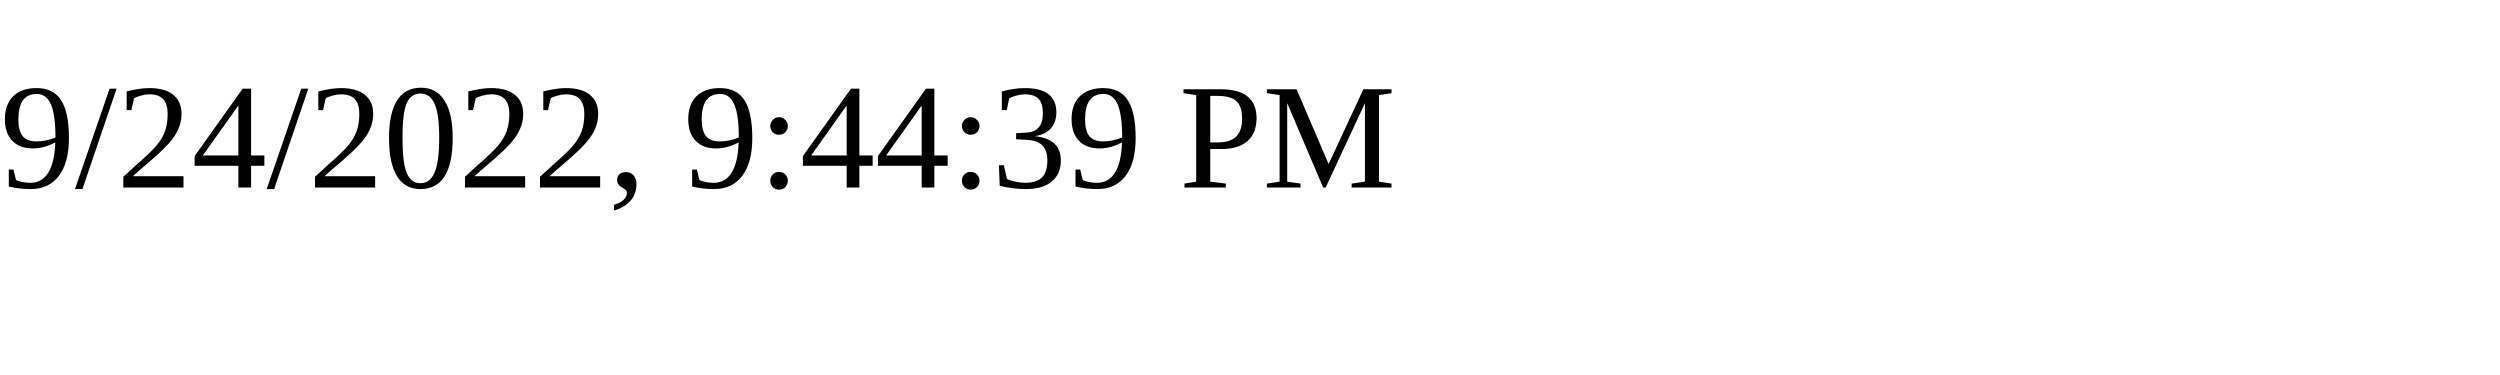
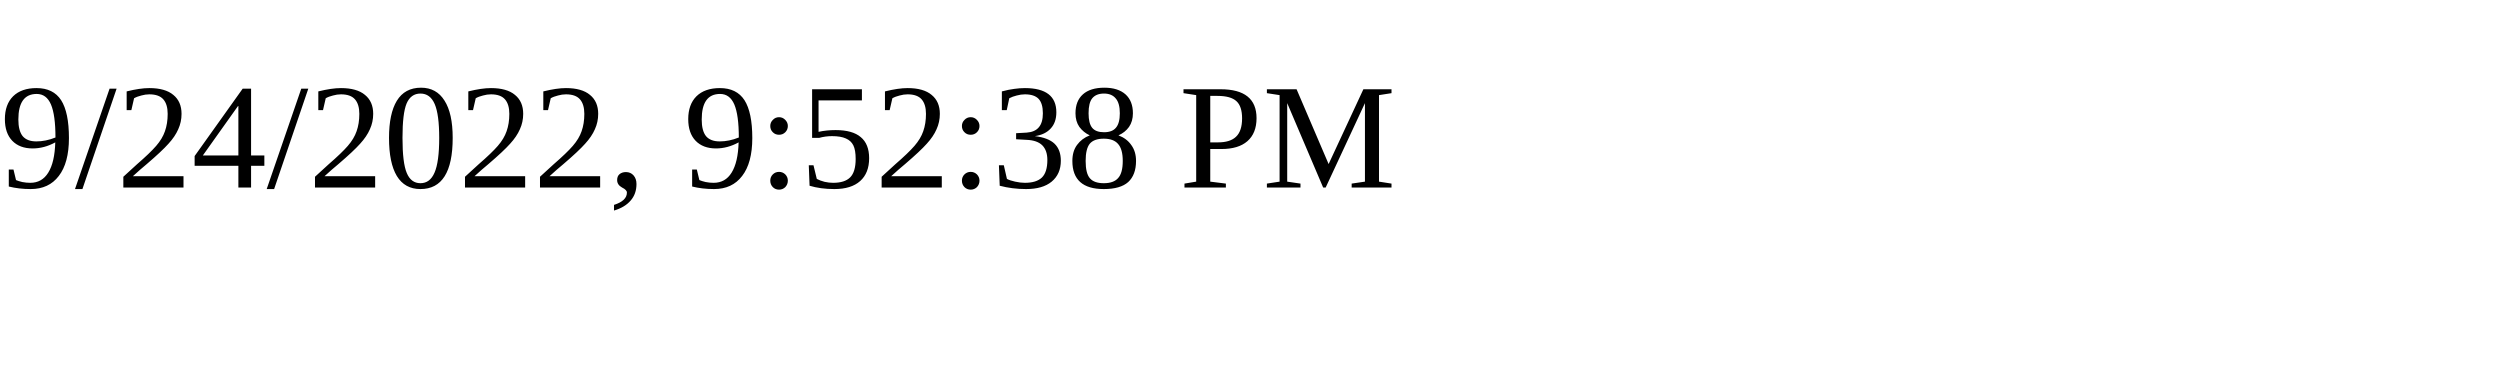
<svg xmlns="http://www.w3.org/2000/svg" height="30" width="200">
-   <text x="0" y="15">9/24/2022, 9:44:39 PM</text>
+   <text x="0" y="15">9/24/2022, 9:52:38 PM</text>
</svg>
